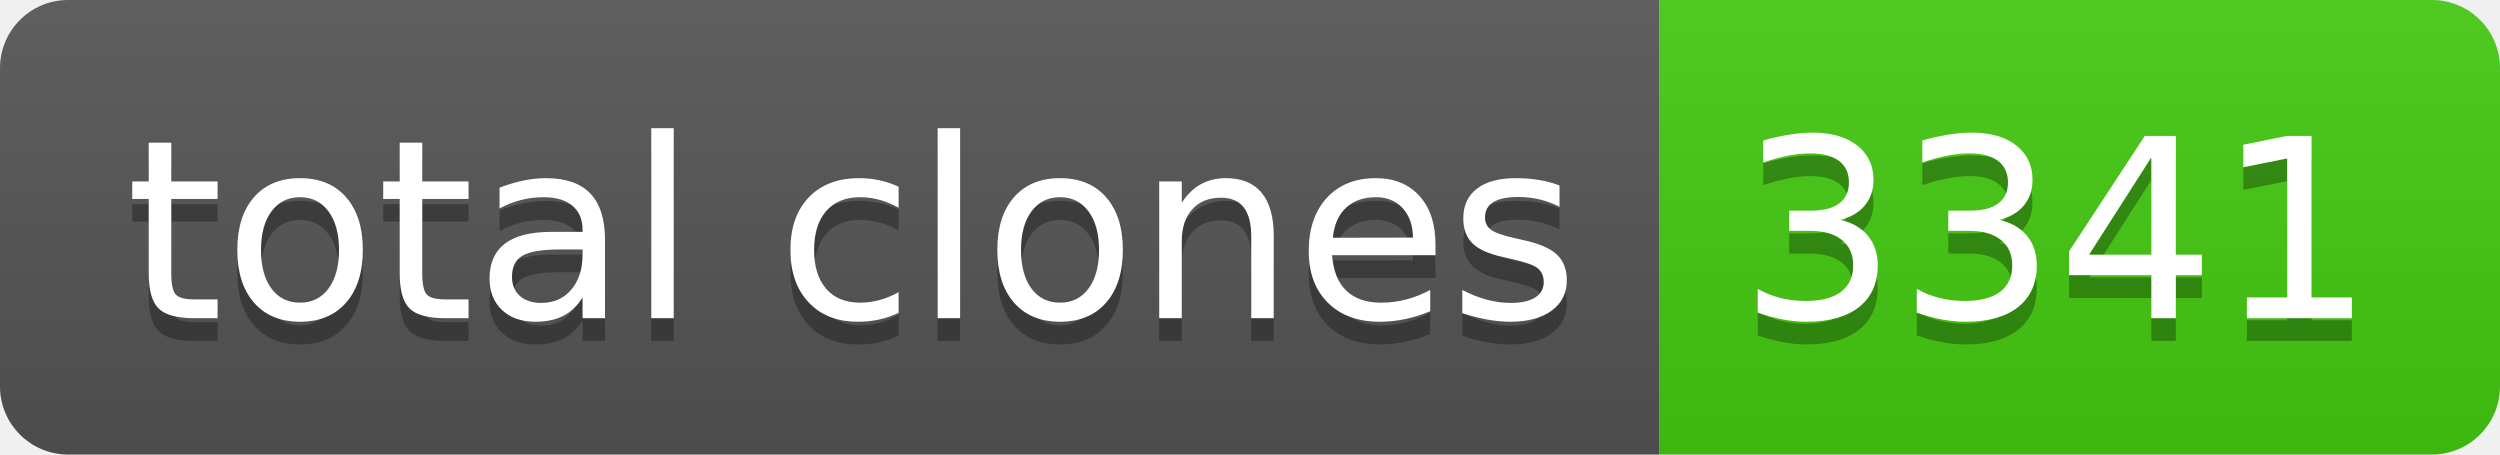
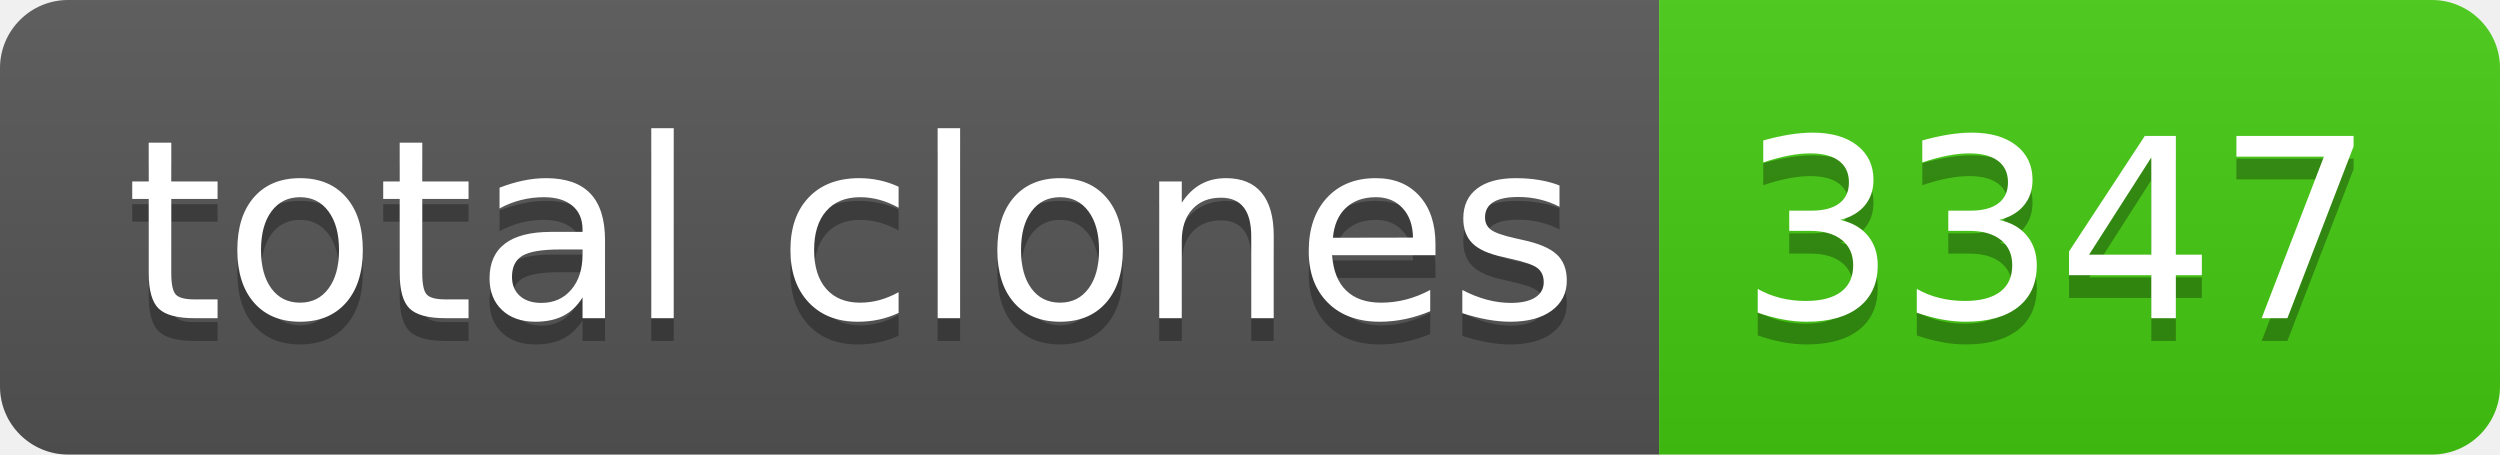
- <svg xmlns="http://www.w3.org/2000/svg" width="110" height="20" role="img" aria-label="total clones: 3341">
+ <svg xmlns="http://www.w3.org/2000/svg" width="110" height="20" role="img" aria-label="total clones: 3347">
  <linearGradient id="s" x2="0" y2="100%">
    <stop offset="0" stop-color="#bbb" stop-opacity=".1" />
    <stop offset="1" stop-opacity=".1" />
  </linearGradient>
  <clipPath id="r">
    <rect width="110" height="20" rx="3" fill="#fff" />
  </clipPath>
  <g clip-path="url(#r)">
    <rect width="73" height="20" fill="#555" />
    <rect x="73" width="37" height="20" fill="#4c1" />
    <rect width="110" height="20" fill="url(#s)" />
  </g>
  <g fill="#fff" text-anchor="middle" font-family="Verdana,Geneva,DejaVu Sans,sans-serif" text-rendering="geometricPrecision" font-size="110">
    <text aria-hidden="true" x="375" y="150" fill="#010101" fill-opacity=".3" transform="scale(.1)" textLength="630">total clones</text>
    <text x="375" y="140" transform="scale(.1)" fill="#fff" textLength="630">total clones</text>
-     <text aria-hidden="true" x="905" y="150" fill="#010101" fill-opacity=".3" transform="scale(.1)" textLength="270">3341</text>
-     <text x="905" y="140" transform="scale(.1)" fill="#fff" textLength="270">3341</text>
+     <text aria-hidden="true" x="905" y="150" fill="#010101" fill-opacity=".3" transform="scale(.1)" textLength="270">3347</text>
+     <text x="905" y="140" transform="scale(.1)" fill="#fff" textLength="270">3347</text>
  </g>
</svg>
